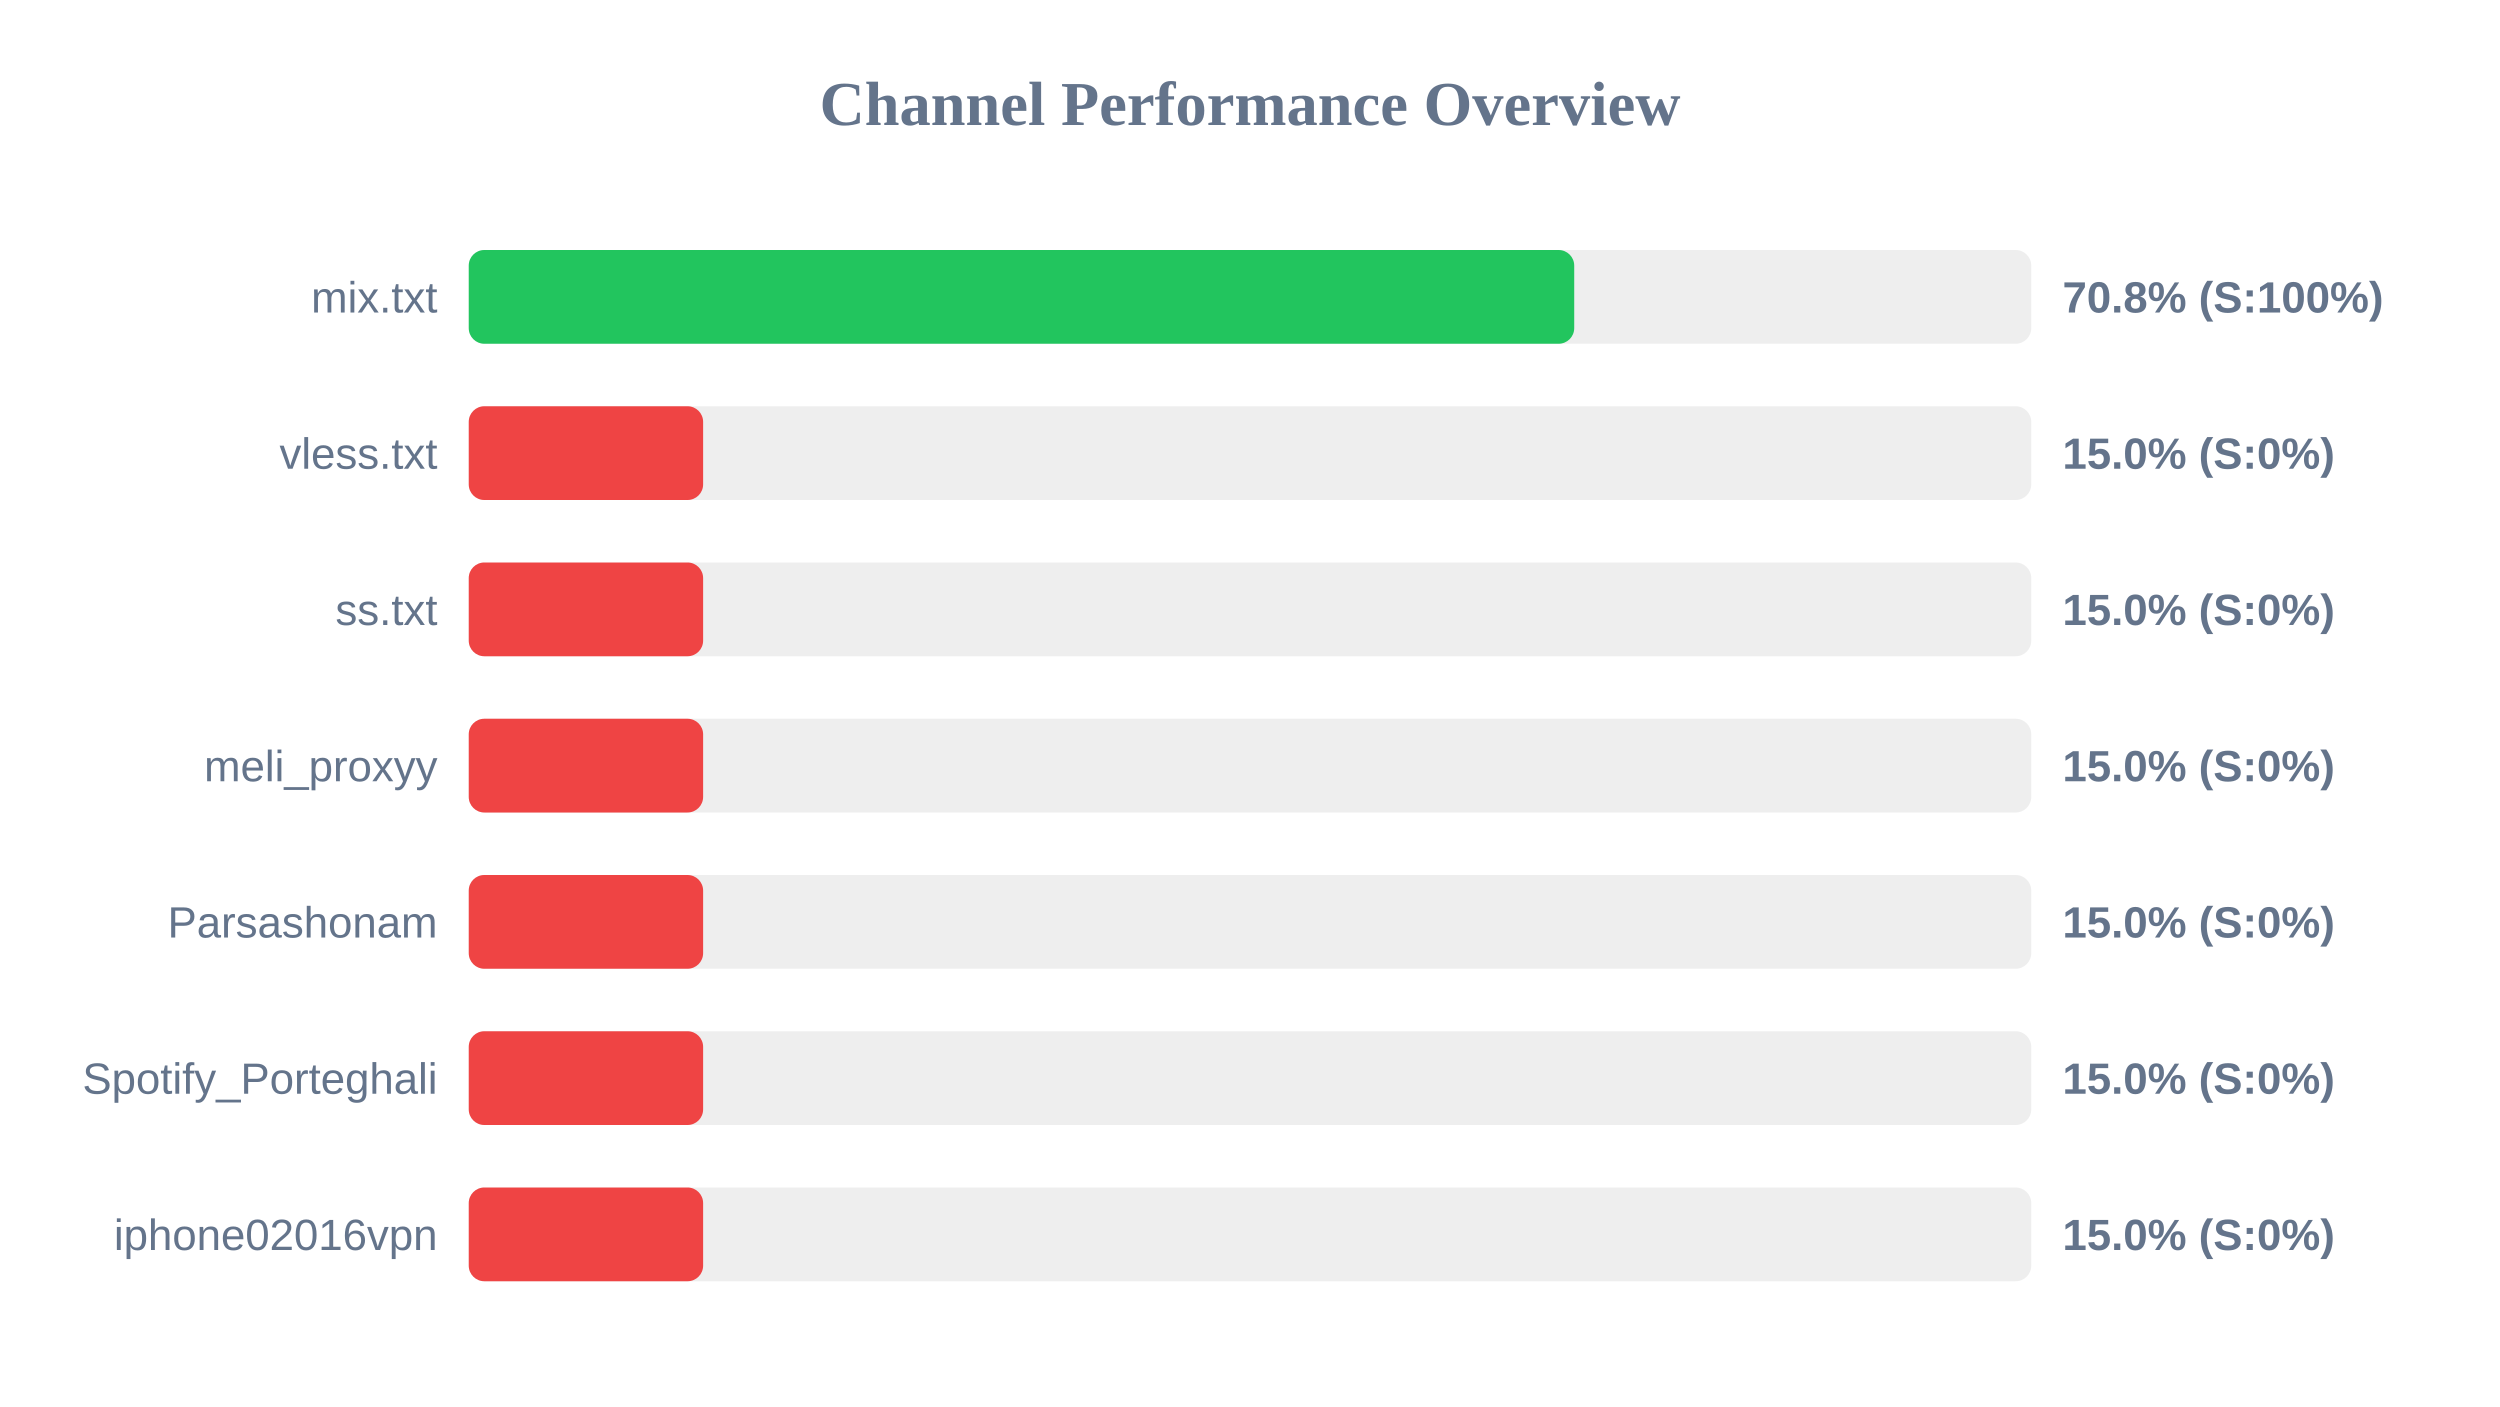
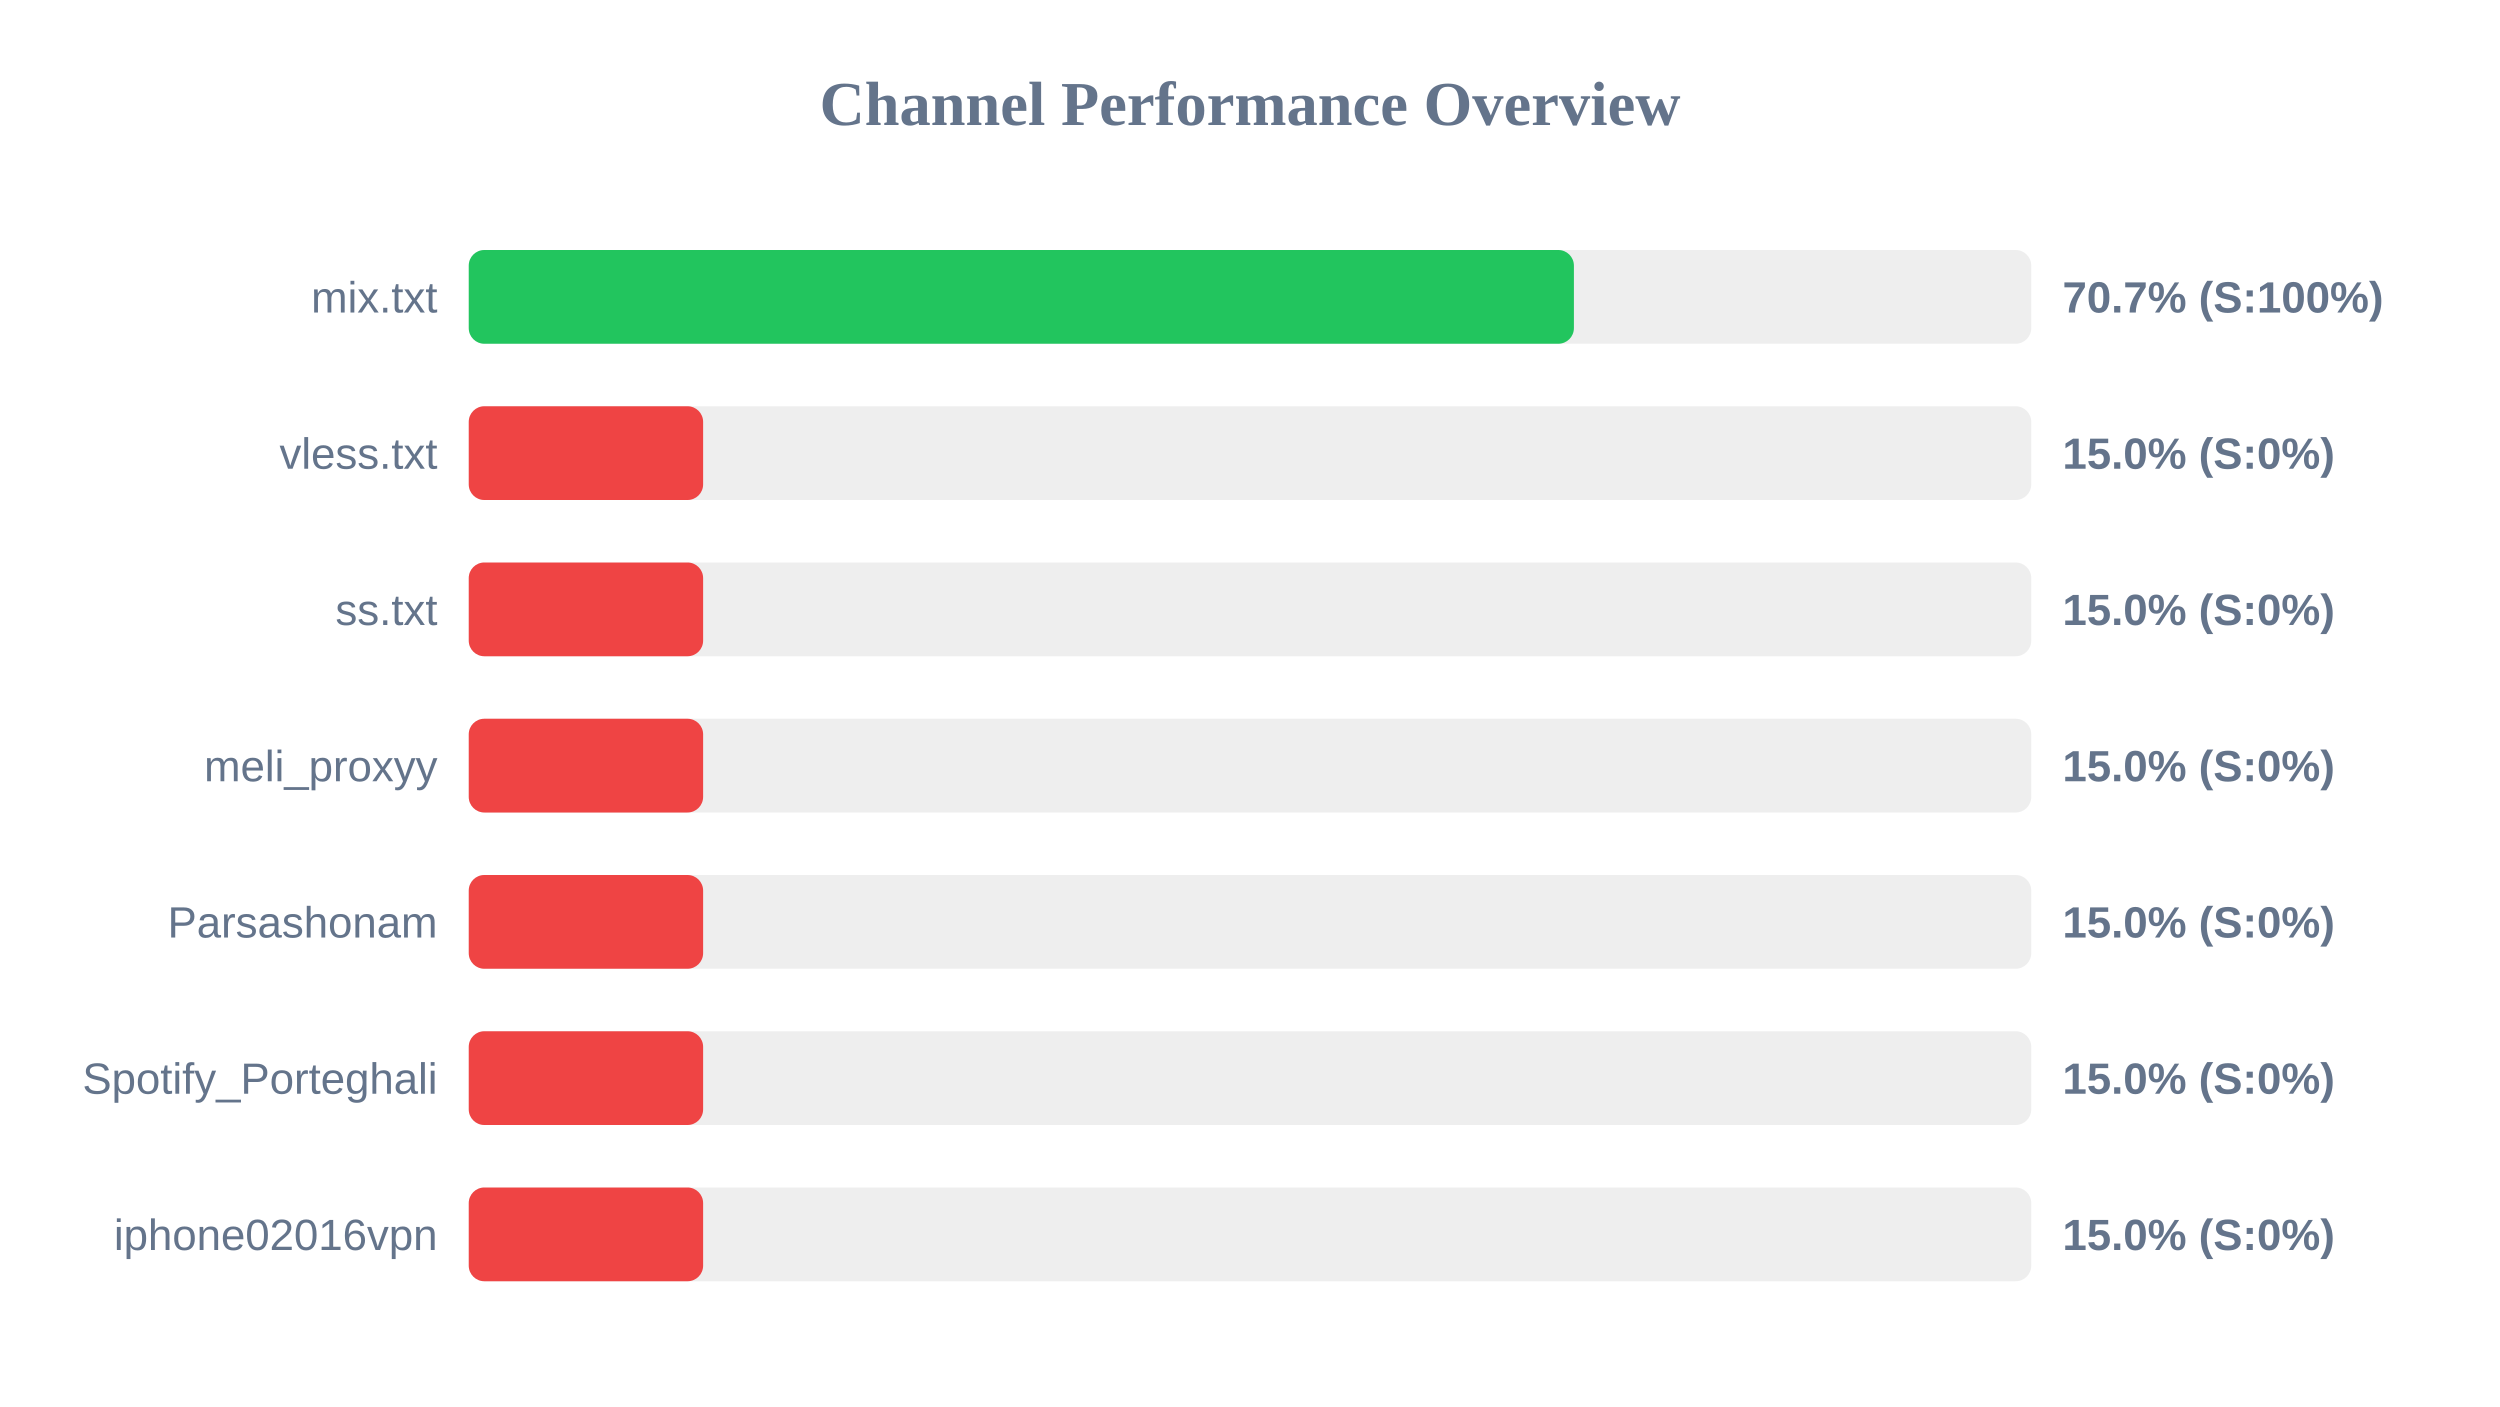
<svg xmlns="http://www.w3.org/2000/svg" width="800" height="450" version="1.1">
  <style>
        .row { font: 14px Arial; fill: #64748b; }
        .score { font: bold 14px Arial; fill: #64748b; }
    </style>
  <text x="400" y="40" text-anchor="middle" font-size="20px" font-weight="bold" fill="#64748b">Channel Performance Overview</text>
  <rect x="150" y="80" width="500" height="30" fill="#eee" rx="5" />
-   <rect x="150" y="80" width="353.75" height="30" fill="#22c55e" rx="5" />
+   <rect x="150" y="80" width="353.65" height="30" fill="#22c55e" rx="5" />
  <text x="140" y="100" text-anchor="end" class="row">mix.txt</text>
-   <text x="660" y="100" text-anchor="start" class="score">70.8% (S:100%)</text>
+   <text x="660" y="100" text-anchor="start" class="score">70.7% (S:100%)</text>
  <rect x="150" y="130" width="500" height="30" fill="#eee" rx="5" />
  <rect x="150" y="130" width="75.0" height="30" fill="#ef4444" rx="5" />
  <text x="140" y="150" text-anchor="end" class="row">vless.txt</text>
  <text x="660" y="150" text-anchor="start" class="score">15.0% (S:0%)</text>
  <rect x="150" y="180" width="500" height="30" fill="#eee" rx="5" />
  <rect x="150" y="180" width="75.0" height="30" fill="#ef4444" rx="5" />
  <text x="140" y="200" text-anchor="end" class="row">ss.txt</text>
  <text x="660" y="200" text-anchor="start" class="score">15.0% (S:0%)</text>
  <rect x="150" y="230" width="500" height="30" fill="#eee" rx="5" />
  <rect x="150" y="230" width="75.0" height="30" fill="#ef4444" rx="5" />
  <text x="140" y="250" text-anchor="end" class="row">meli_proxyy</text>
  <text x="660" y="250" text-anchor="start" class="score">15.0% (S:0%)</text>
  <rect x="150" y="280" width="500" height="30" fill="#eee" rx="5" />
  <rect x="150" y="280" width="75.0" height="30" fill="#ef4444" rx="5" />
  <text x="140" y="300" text-anchor="end" class="row">Parsashonam</text>
  <text x="660" y="300" text-anchor="start" class="score">15.0% (S:0%)</text>
  <rect x="150" y="330" width="500" height="30" fill="#eee" rx="5" />
  <rect x="150" y="330" width="75.0" height="30" fill="#ef4444" rx="5" />
  <text x="140" y="350" text-anchor="end" class="row">Spotify_Porteghali</text>
  <text x="660" y="350" text-anchor="start" class="score">15.0% (S:0%)</text>
  <rect x="150" y="380" width="500" height="30" fill="#eee" rx="5" />
  <rect x="150" y="380" width="75.0" height="30" fill="#ef4444" rx="5" />
  <text x="140" y="400" text-anchor="end" class="row">iphone02016vpn</text>
  <text x="660" y="400" text-anchor="start" class="score">15.0% (S:0%)</text>
</svg>
